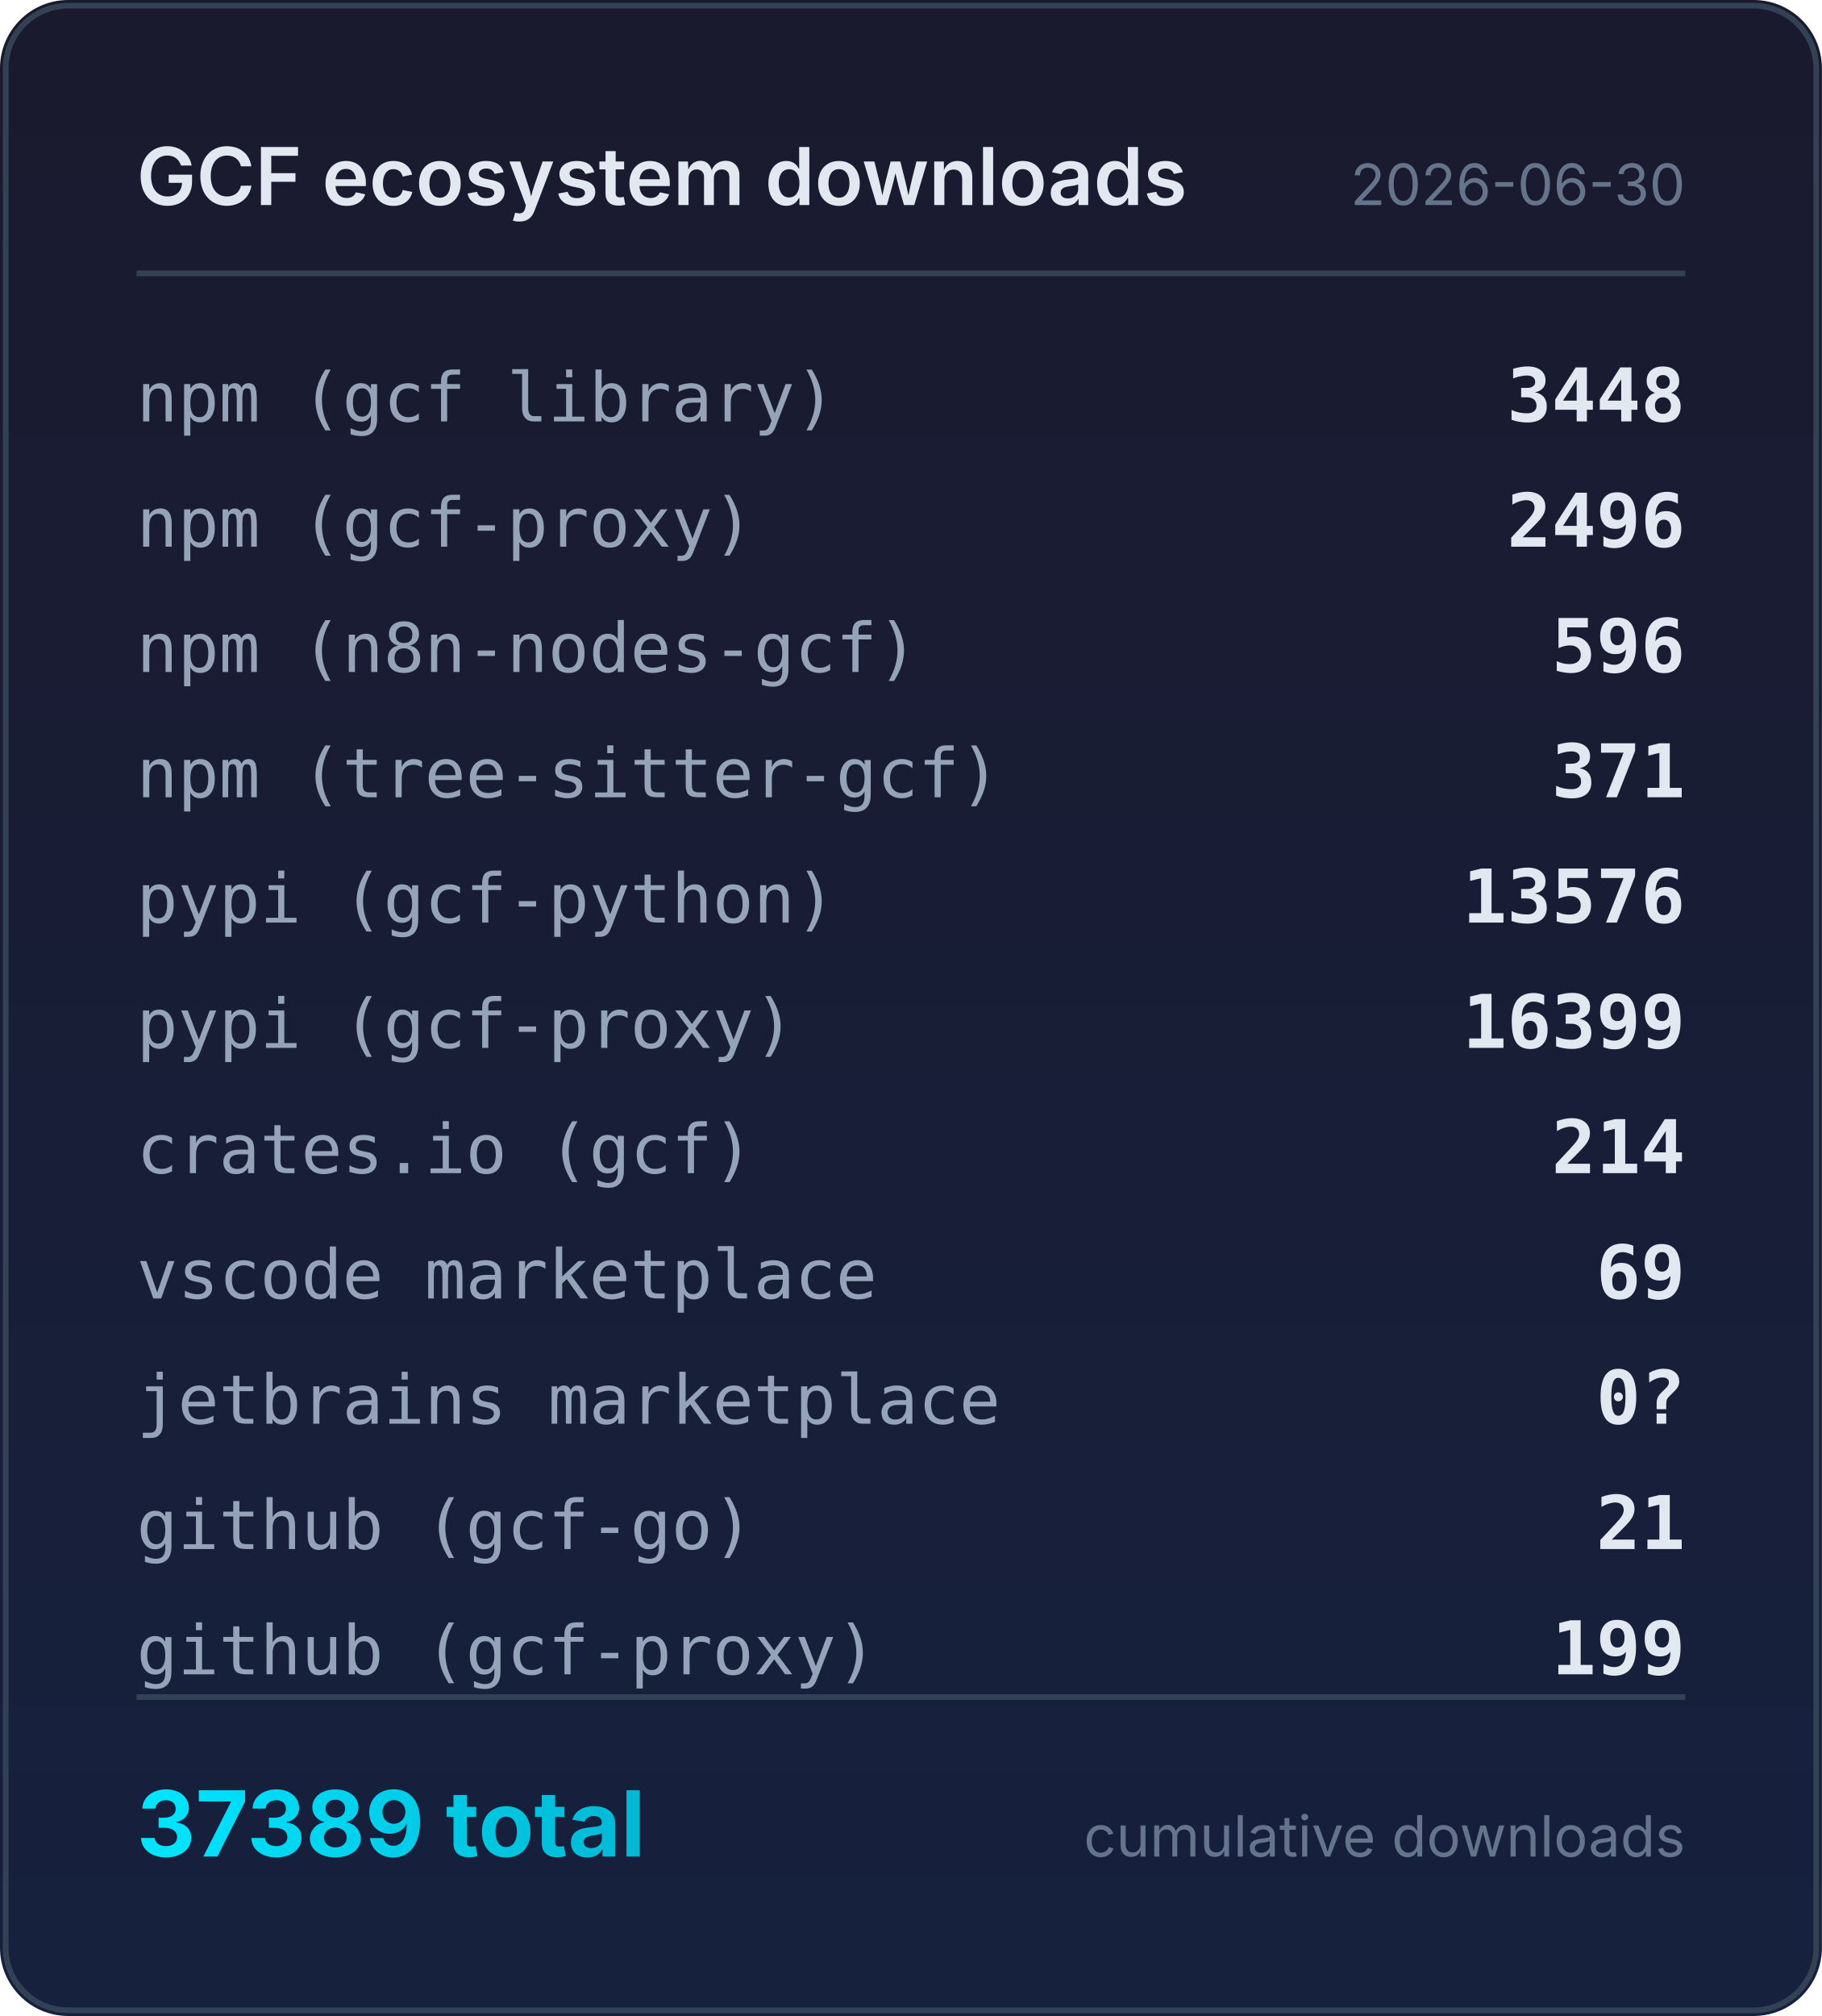
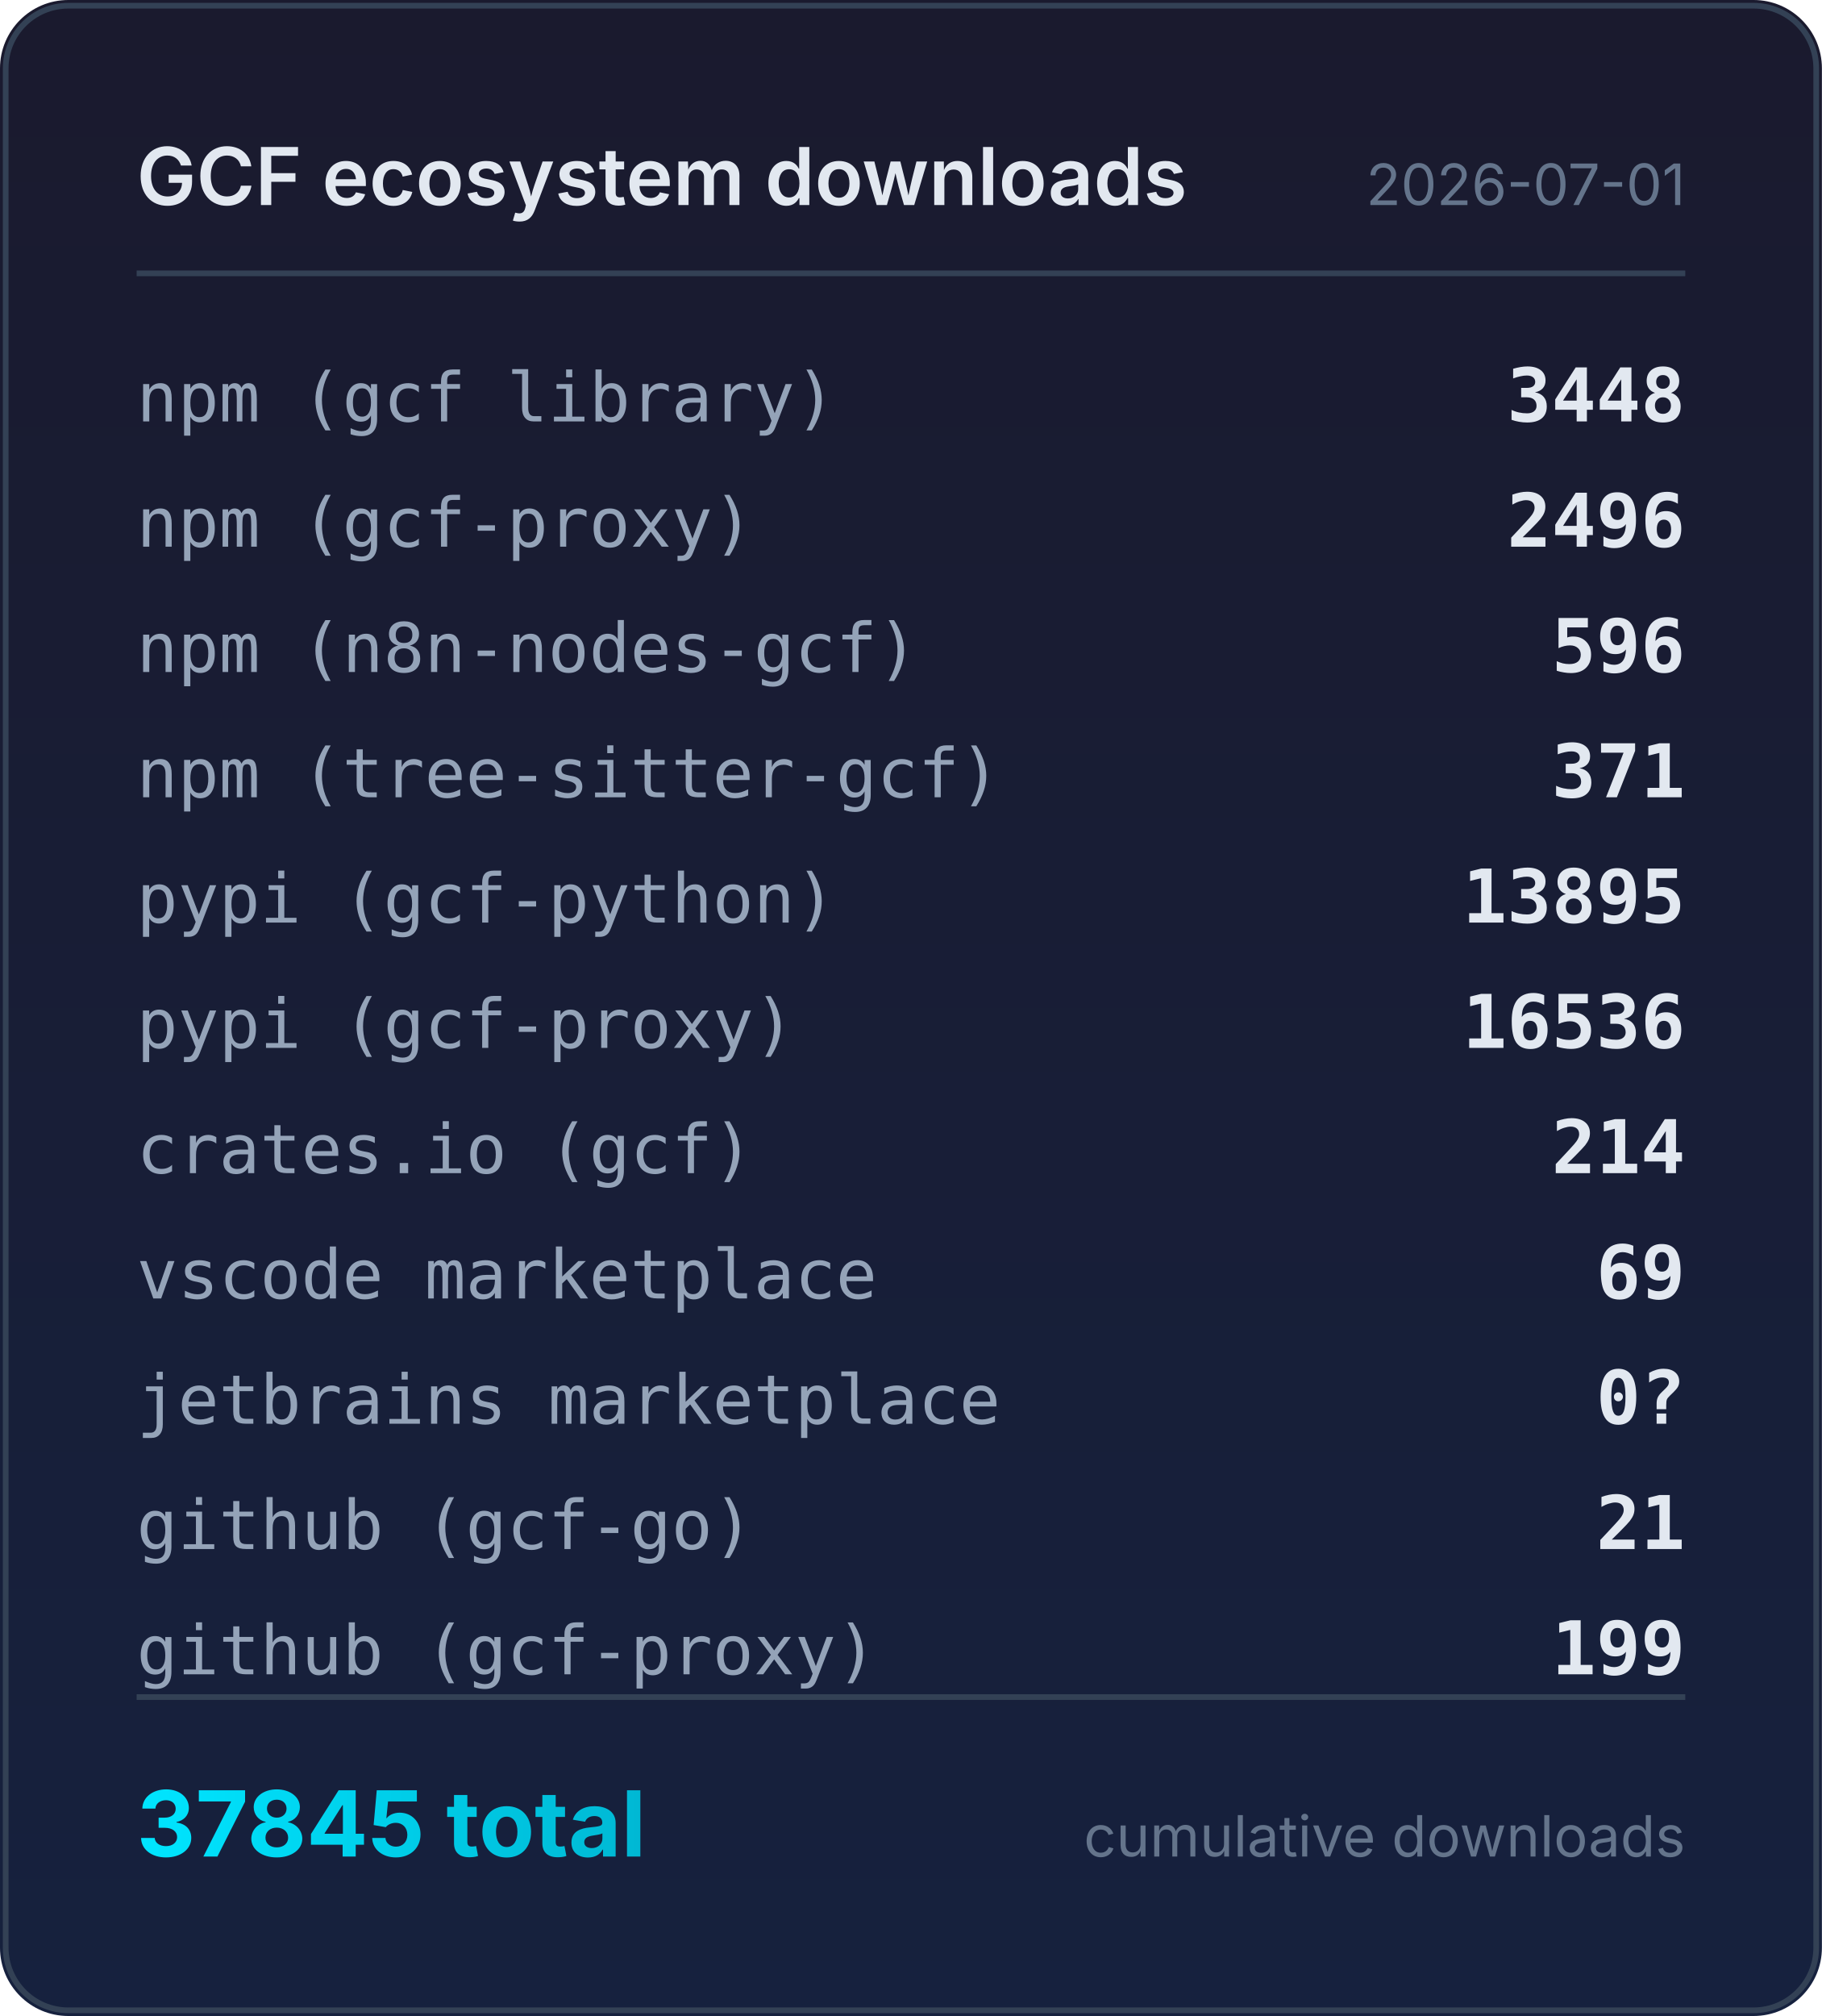
<svg xmlns="http://www.w3.org/2000/svg" width="320" height="354" viewBox="0 0 320 354">
  <defs>
    <linearGradient id="bg" x1="0" y1="0" x2="0" y2="1">
      <stop offset="0%" stop-color="#1a1a2e" />
      <stop offset="100%" stop-color="#16213e" />
    </linearGradient>
    <linearGradient id="accent" x1="0" y1="0" x2="1" y2="0">
      <stop offset="0%" stop-color="#00e5ff" />
      <stop offset="100%" stop-color="#00b8d4" />
    </linearGradient>
  </defs>
  <rect width="320" height="354" rx="12" fill="url(#bg)" />
  <rect x="1" y="1" width="318" height="352" rx="11" fill="none" stroke="#334155" stroke-width="1" />
  <text x="24" y="36" fill="#e2e8f0" font-family="system-ui,-apple-system,sans-serif" font-size="14" font-weight="600">GCF ecosystem downloads</text>
-   <text x="296" y="36" fill="#64748b" font-family="system-ui,-apple-system,sans-serif" font-size="10" text-anchor="end">2026-06-30</text>
+   <text x="296" y="36" fill="#64748b" font-family="system-ui,-apple-system,sans-serif" font-size="10" text-anchor="end">2026-07-01</text>
  <line x1="24" y1="48" x2="296" y2="48" stroke="#334155" stroke-width="1" />
  <text x="24" y="74" fill="#94a3b8" font-family="ui-monospace,monospace" font-size="12">npm (gcf library)</text>
  <text x="296" y="74" fill="#e2e8f0" font-family="ui-monospace,monospace" font-size="13" font-weight="600" text-anchor="end">3448</text>
  <text x="24" y="96" fill="#94a3b8" font-family="ui-monospace,monospace" font-size="12">npm (gcf-proxy)</text>
  <text x="296" y="96" fill="#e2e8f0" font-family="ui-monospace,monospace" font-size="13" font-weight="600" text-anchor="end">2496</text>
  <text x="24" y="118" fill="#94a3b8" font-family="ui-monospace,monospace" font-size="12">npm (n8n-nodes-gcf)</text>
  <text x="296" y="118" fill="#e2e8f0" font-family="ui-monospace,monospace" font-size="13" font-weight="600" text-anchor="end">596</text>
  <text x="24" y="140" fill="#94a3b8" font-family="ui-monospace,monospace" font-size="12">npm (tree-sitter-gcf)</text>
  <text x="296" y="140" fill="#e2e8f0" font-family="ui-monospace,monospace" font-size="13" font-weight="600" text-anchor="end">371</text>
  <text x="24" y="162" fill="#94a3b8" font-family="ui-monospace,monospace" font-size="12">pypi (gcf-python)</text>
-   <text x="296" y="162" fill="#e2e8f0" font-family="ui-monospace,monospace" font-size="13" font-weight="600" text-anchor="end">13576</text>
+   <text x="296" y="162" fill="#e2e8f0" font-family="ui-monospace,monospace" font-size="13" font-weight="600" text-anchor="end">13895</text>
  <text x="24" y="184" fill="#94a3b8" font-family="ui-monospace,monospace" font-size="12">pypi (gcf-proxy)</text>
-   <text x="296" y="184" fill="#e2e8f0" font-family="ui-monospace,monospace" font-size="13" font-weight="600" text-anchor="end">16399</text>
+   <text x="296" y="184" fill="#e2e8f0" font-family="ui-monospace,monospace" font-size="13" font-weight="600" text-anchor="end">16536</text>
  <text x="24" y="206" fill="#94a3b8" font-family="ui-monospace,monospace" font-size="12">crates.io (gcf)</text>
  <text x="296" y="206" fill="#e2e8f0" font-family="ui-monospace,monospace" font-size="13" font-weight="600" text-anchor="end">214</text>
  <text x="24" y="228" fill="#94a3b8" font-family="ui-monospace,monospace" font-size="12">vscode marketplace</text>
  <text x="296" y="228" fill="#e2e8f0" font-family="ui-monospace,monospace" font-size="13" font-weight="600" text-anchor="end">69</text>
  <text x="24" y="250" fill="#94a3b8" font-family="ui-monospace,monospace" font-size="12">jetbrains marketplace</text>
  <text x="296" y="250" fill="#e2e8f0" font-family="ui-monospace,monospace" font-size="13" font-weight="600" text-anchor="end">0?</text>
  <text x="24" y="272" fill="#94a3b8" font-family="ui-monospace,monospace" font-size="12">github (gcf-go)</text>
  <text x="296" y="272" fill="#e2e8f0" font-family="ui-monospace,monospace" font-size="13" font-weight="600" text-anchor="end">21</text>
  <text x="24" y="294" fill="#94a3b8" font-family="ui-monospace,monospace" font-size="12">github (gcf-proxy)</text>
  <text x="296" y="294" fill="#e2e8f0" font-family="ui-monospace,monospace" font-size="13" font-weight="600" text-anchor="end">199</text>
  <line x1="24" y1="298" x2="296" y2="298" stroke="#334155" stroke-width="1" />
-   <text x="24" y="326" fill="url(#accent)" font-family="system-ui,-apple-system,sans-serif" font-size="16" font-weight="700">37389 total</text>
+   <text x="24" y="326" fill="url(#accent)" font-family="system-ui,-apple-system,sans-serif" font-size="16" font-weight="700">37845 total</text>
  <text x="296" y="326" fill="#64748b" font-family="system-ui,-apple-system,sans-serif" font-size="10" text-anchor="end">cumulative downloads</text>
</svg>
